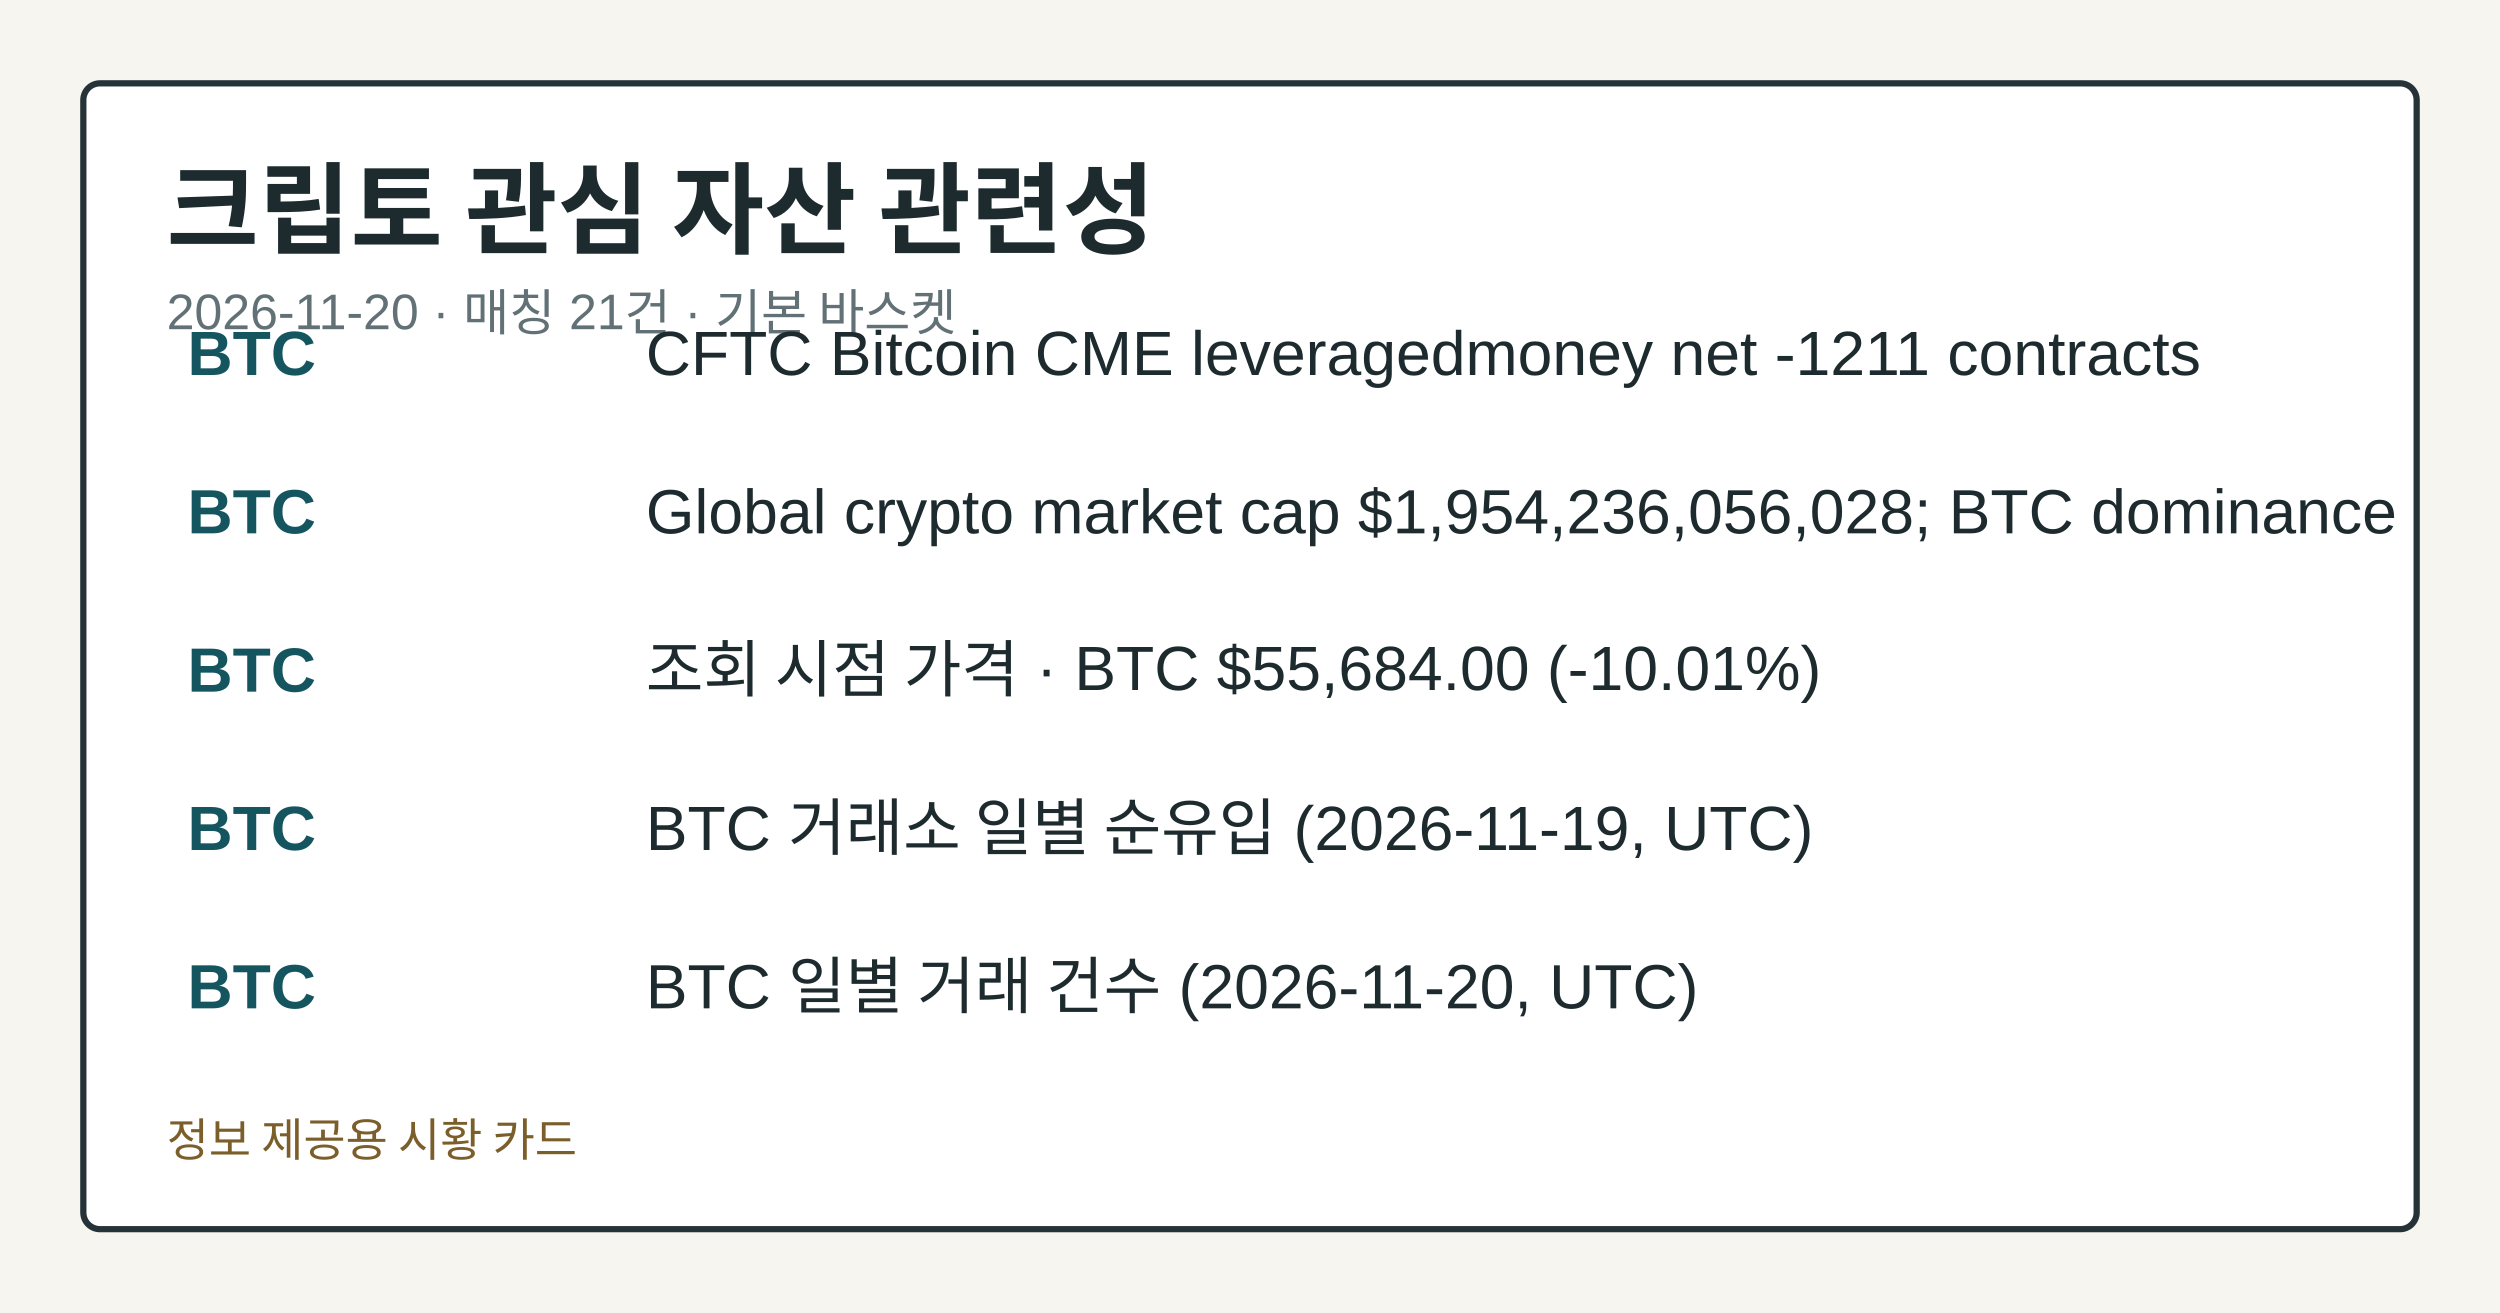
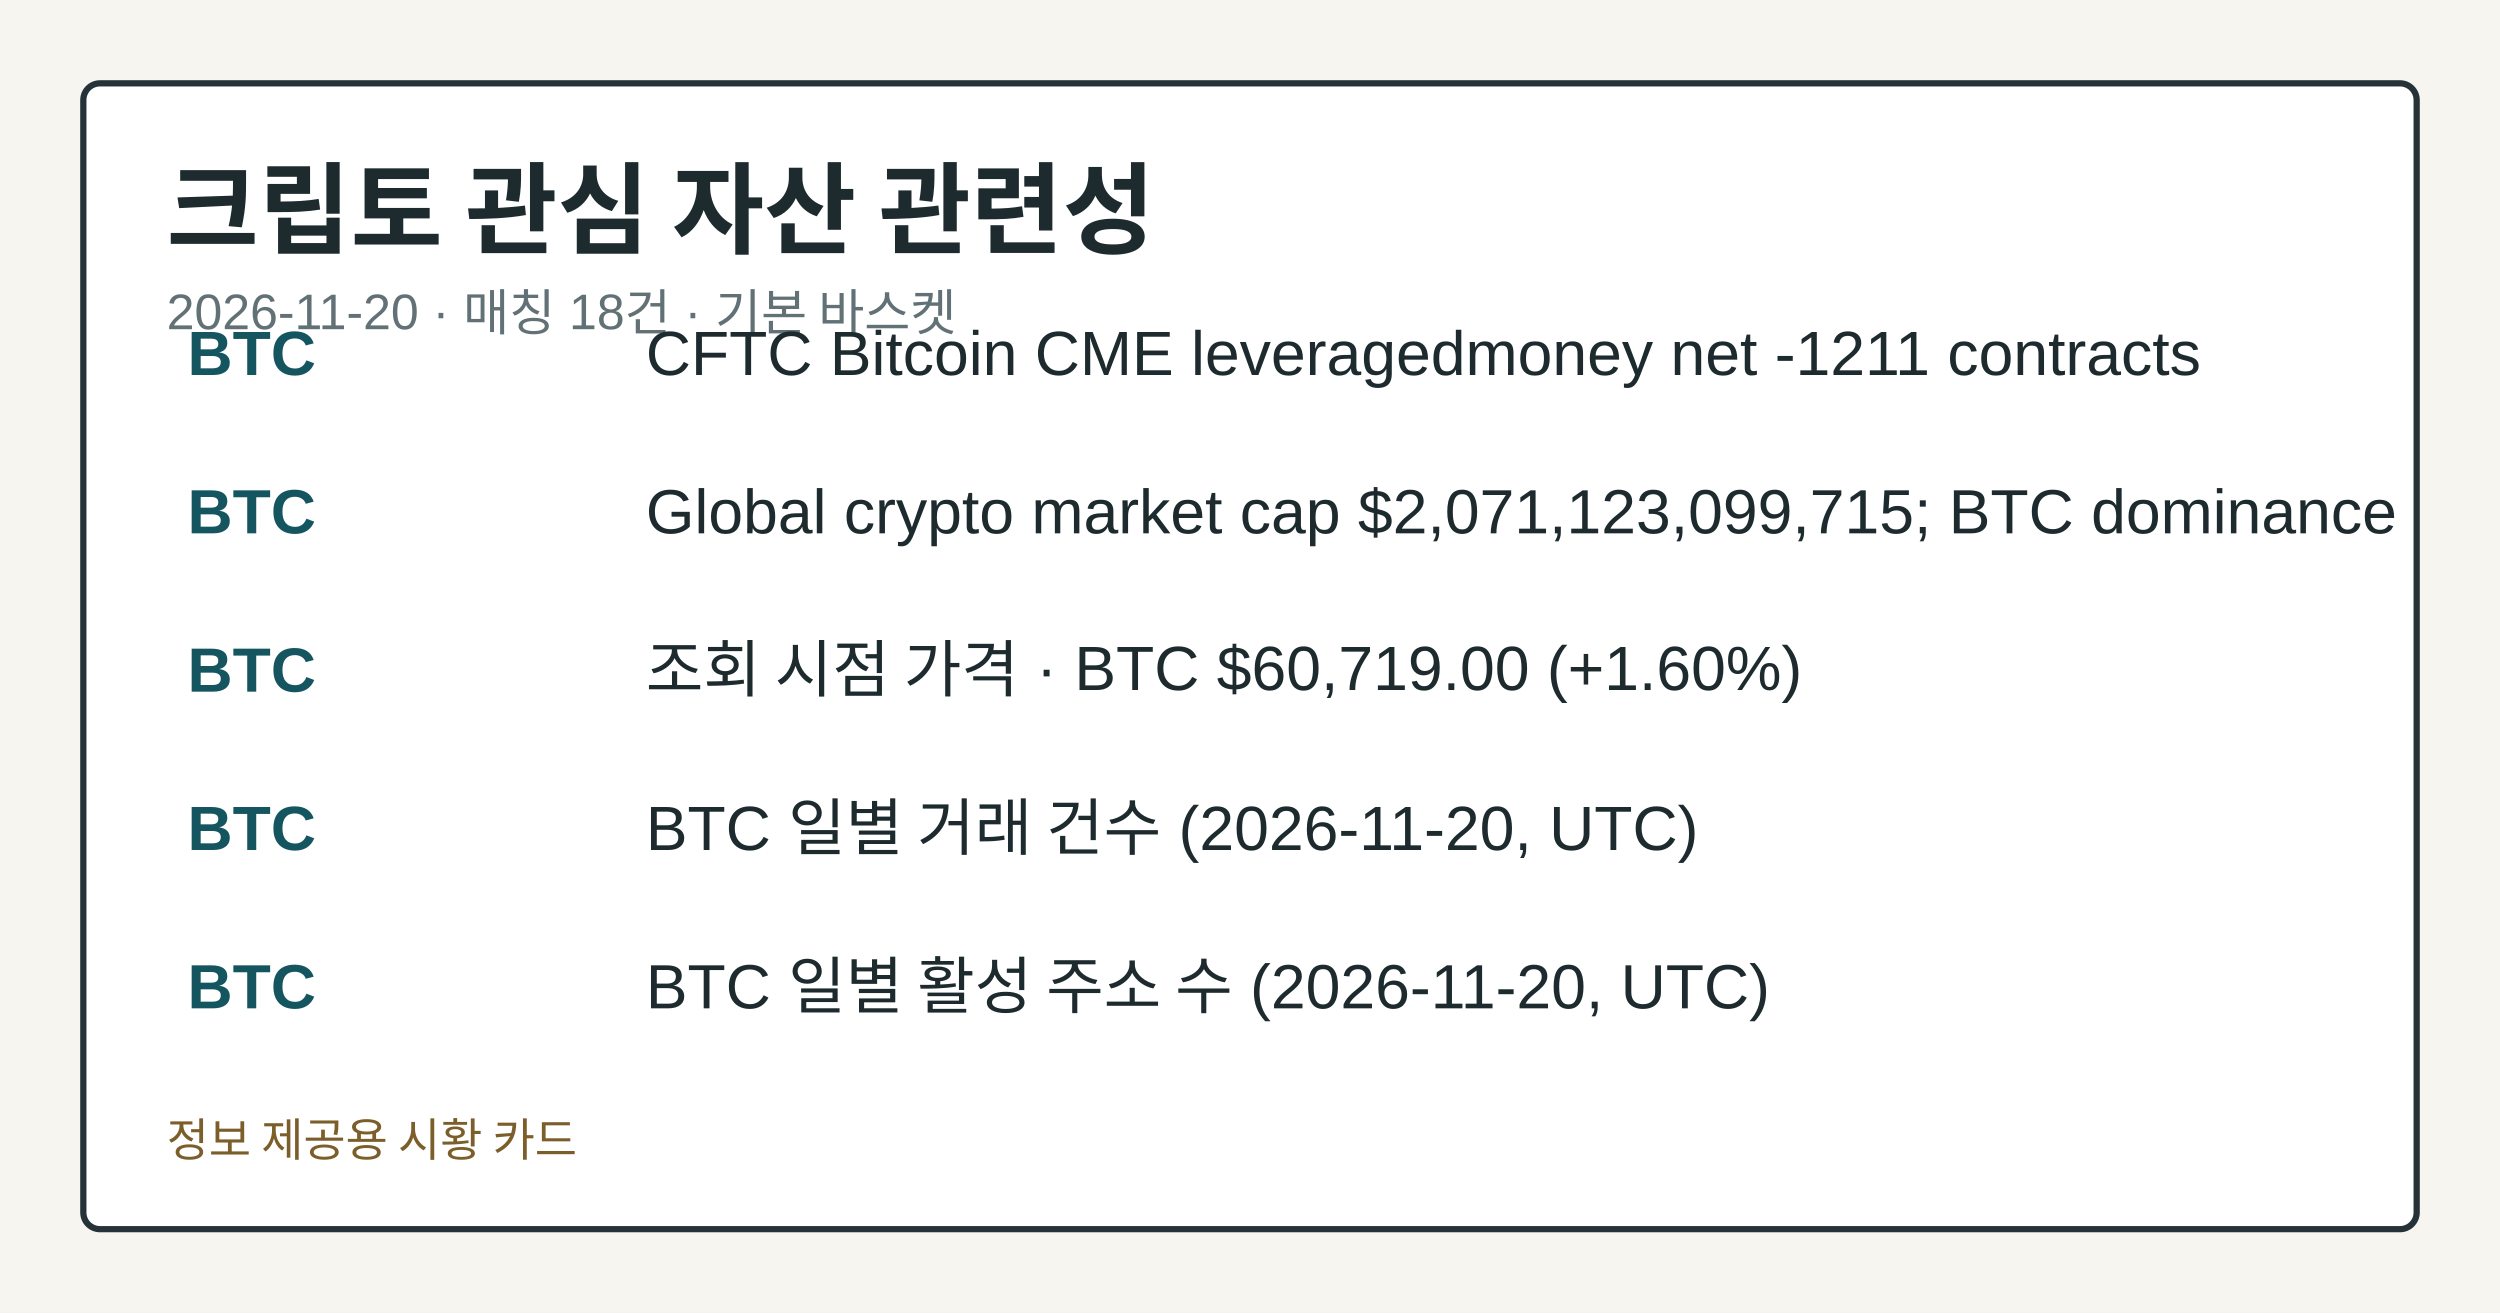
<svg xmlns="http://www.w3.org/2000/svg" width="1200" height="630" viewBox="0 0 1200 630" role="img" aria-label="크립토 관심 자산 관련성">
  <style>.card-bg{fill:#f7f5ef;}.card-frame{fill:#ffffff;stroke:#253238;}.card-title{fill:#1d2b2f;}.card-subtitle{fill:#617176;}.card-label{fill:#476169;}.card-emphasis{fill:#14555f;}.card-text{fill:#1d2b2f;}.card-disclaimer{fill:#7b5e2a;}</style>
  <rect class="card-bg" width="1200" height="630" />
  <rect class="card-frame" x="40" y="40" width="1120" height="550" rx="8" stroke-width="3" />
  <text class="card-title" x="80" y="118" font-family="&quot;Noto Sans KR&quot;, Arial, sans-serif" font-size="48" font-weight="700">크립토 관심 자산 관련성</text>
-   <text class="card-subtitle" x="80" y="158" font-family="&quot;Noto Sans KR&quot;, Arial, sans-serif" font-size="24">2026-11-20 · 매칭 21건 · 기본 바스켓</text>
+   <text class="card-subtitle" x="80" y="158" font-family="&quot;Noto Sans KR&quot;, Arial, sans-serif" font-size="24">2026-11-20 · 매칭 18건 · 기본 바스켓</text>
  <text class="card-emphasis" x="90" y="180" font-family="&quot;Noto Sans KR&quot;, Arial, sans-serif" font-size="30" font-weight="700">BTC</text>
  <text class="card-text" x="310" y="180" font-family="&quot;Noto Sans KR&quot;, Arial, sans-serif" font-size="30">CFTC Bitcoin CME leveragedmoney net -1211 contracts</text>
  <text class="card-emphasis" x="90" y="256" font-family="&quot;Noto Sans KR&quot;, Arial, sans-serif" font-size="30" font-weight="700">BTC</text>
-   <text class="card-text" x="310" y="256" font-family="&quot;Noto Sans KR&quot;, Arial, sans-serif" font-size="30">Global crypto market cap $1,954,236,056,028; BTC dominance</text>
+   <text class="card-text" x="310" y="256" font-family="&quot;Noto Sans KR&quot;, Arial, sans-serif" font-size="30">Global crypto market cap $2,071,123,099,715; BTC dominance</text>
  <text class="card-emphasis" x="90" y="332" font-family="&quot;Noto Sans KR&quot;, Arial, sans-serif" font-size="30" font-weight="700">BTC</text>
-   <text class="card-text" x="310" y="332" font-family="&quot;Noto Sans KR&quot;, Arial, sans-serif" font-size="30">조회 시점 가격 · BTC $55,684.00 (-10.01%)</text>
+   <text class="card-text" x="310" y="332" font-family="&quot;Noto Sans KR&quot;, Arial, sans-serif" font-size="30">조회 시점 가격 · BTC $60,719.00 (+1.60%)</text>
  <text class="card-emphasis" x="90" y="408" font-family="&quot;Noto Sans KR&quot;, Arial, sans-serif" font-size="30" font-weight="700">BTC</text>
-   <text class="card-text" x="310" y="408" font-family="&quot;Noto Sans KR&quot;, Arial, sans-serif" font-size="30">BTC 거래소 일별 순유입 (2026-11-19, UTC)</text>
+   <text class="card-text" x="310" y="408" font-family="&quot;Noto Sans KR&quot;, Arial, sans-serif" font-size="30">BTC 일별 거래 건수 (2026-11-20, UTC)</text>
  <text class="card-emphasis" x="90" y="484" font-family="&quot;Noto Sans KR&quot;, Arial, sans-serif" font-size="30" font-weight="700">BTC</text>
-   <text class="card-text" x="310" y="484" font-family="&quot;Noto Sans KR&quot;, Arial, sans-serif" font-size="30">BTC 일별 거래 건수 (2026-11-20, UTC)</text>
+   <text class="card-text" x="310" y="484" font-family="&quot;Noto Sans KR&quot;, Arial, sans-serif" font-size="30">BTC 일별 활성 주소 수 (2026-11-20, UTC)</text>
  <text class="card-disclaimer" x="80" y="555" font-family="&quot;Noto Sans KR&quot;, Arial, sans-serif" font-size="22">정보 제공용 시황 카드</text>
</svg>
